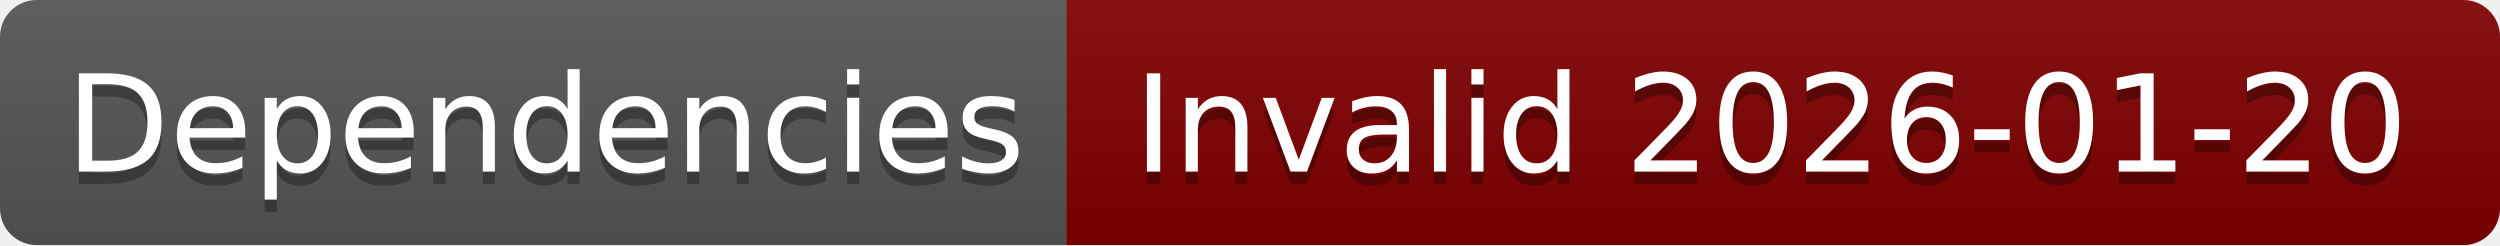
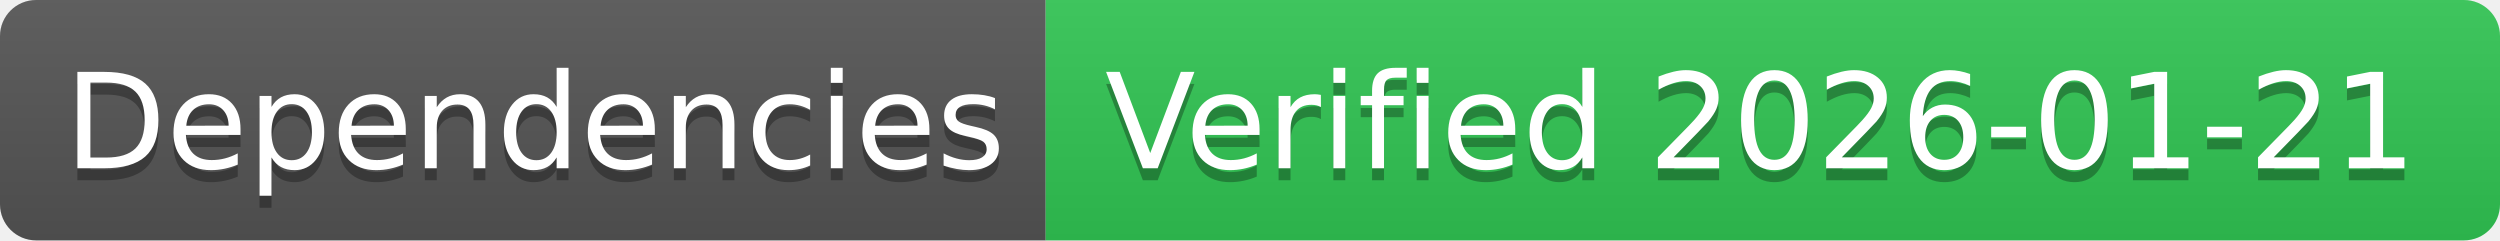
- <svg xmlns="http://www.w3.org/2000/svg" width="204" height="20" role="img" aria-label="Dependencies: Invalid 2026-01-20">
+ <svg xmlns="http://www.w3.org/2000/svg" width="208" height="20" role="img" aria-label="Dependencies: Verified 2026-01-21">
  <linearGradient id="s" x2="0" y2="100%">
    <stop offset="0" stop-color="#bbb" stop-opacity=".1" />
    <stop offset="1" stop-opacity=".1" />
  </linearGradient>
  <clipPath id="r">
-     <rect width="204" height="20" rx="3" fill="#fff" />
+     <rect width="208" height="20" rx="3" fill="#fff" />
  </clipPath>
  <g clip-path="url(#r)">
    <rect width="87" height="20" fill="#555" />
-     <rect x="87" width="117" height="20" fill="#800000" />
-     <rect width="204" height="20" fill="url(#s)" />
+     <rect x="87" width="121" height="20" fill="#31c653" />
+     <rect width="208" height="20" fill="url(#s)" />
  </g>
  <g fill="#fff" text-anchor="middle" font-family="Verdana,Geneva,DejaVu Sans,sans-serif" text-rendering="geometricPrecision" font-size="110">
    <text aria-hidden="true" x="445" y="150" fill="#010101" fill-opacity=".3" transform="scale(.1)" textLength="770">Dependencies</text>
    <text x="445" y="140" transform="scale(.1)" fill="#fff" textLength="770">Dependencies</text>
-     <text aria-hidden="true" x="1445" y="150" fill="#010101" fill-opacity=".3" transform="scale(.1)" textLength="1070">Invalid 2026-01-20</text>
-     <text x="1445" y="140" transform="scale(.1)" fill="#fff" textLength="1070">Invalid 2026-01-20</text>
+     <text aria-hidden="true" x="1465" y="150" fill="#010101" fill-opacity=".3" transform="scale(.1)" textLength="1110">Verified 2026-01-21</text>
+     <text x="1465" y="140" transform="scale(.1)" fill="#fff" textLength="1110">Verified 2026-01-21</text>
  </g>
</svg>
